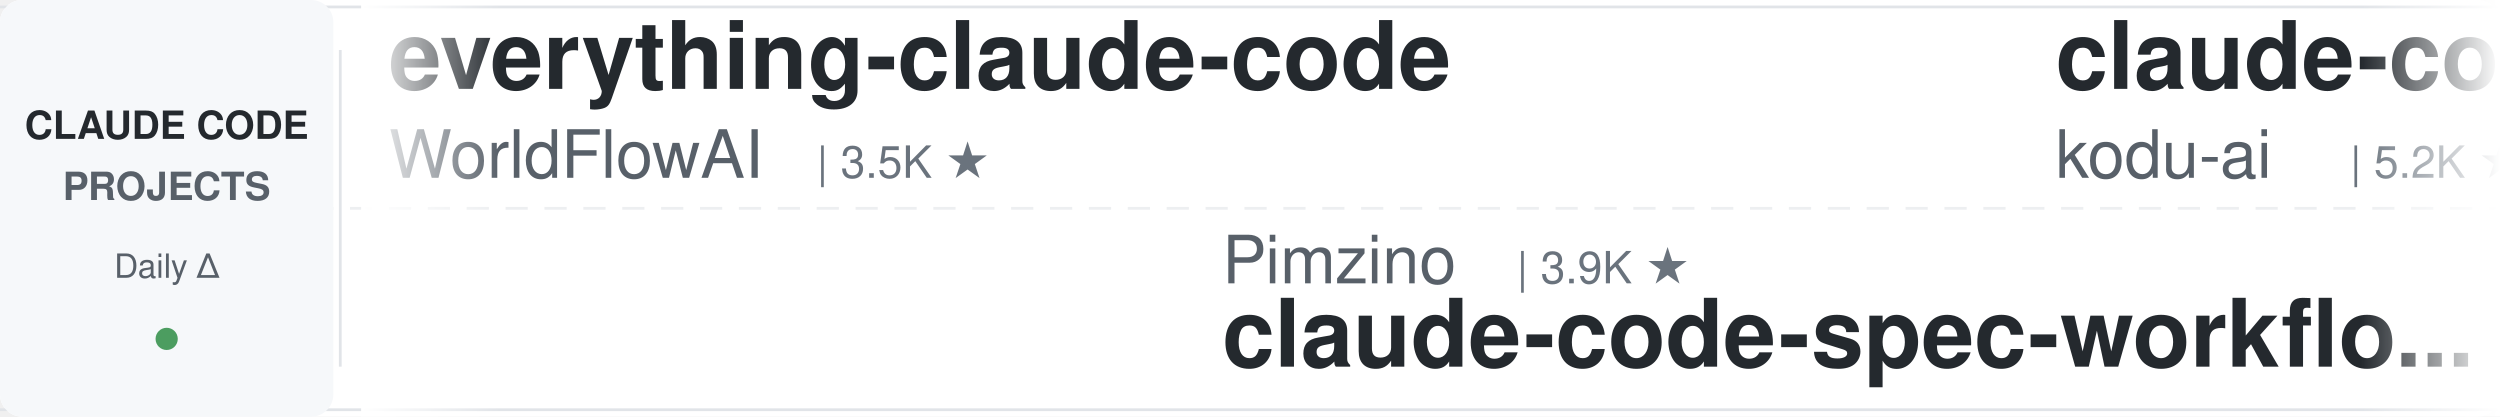
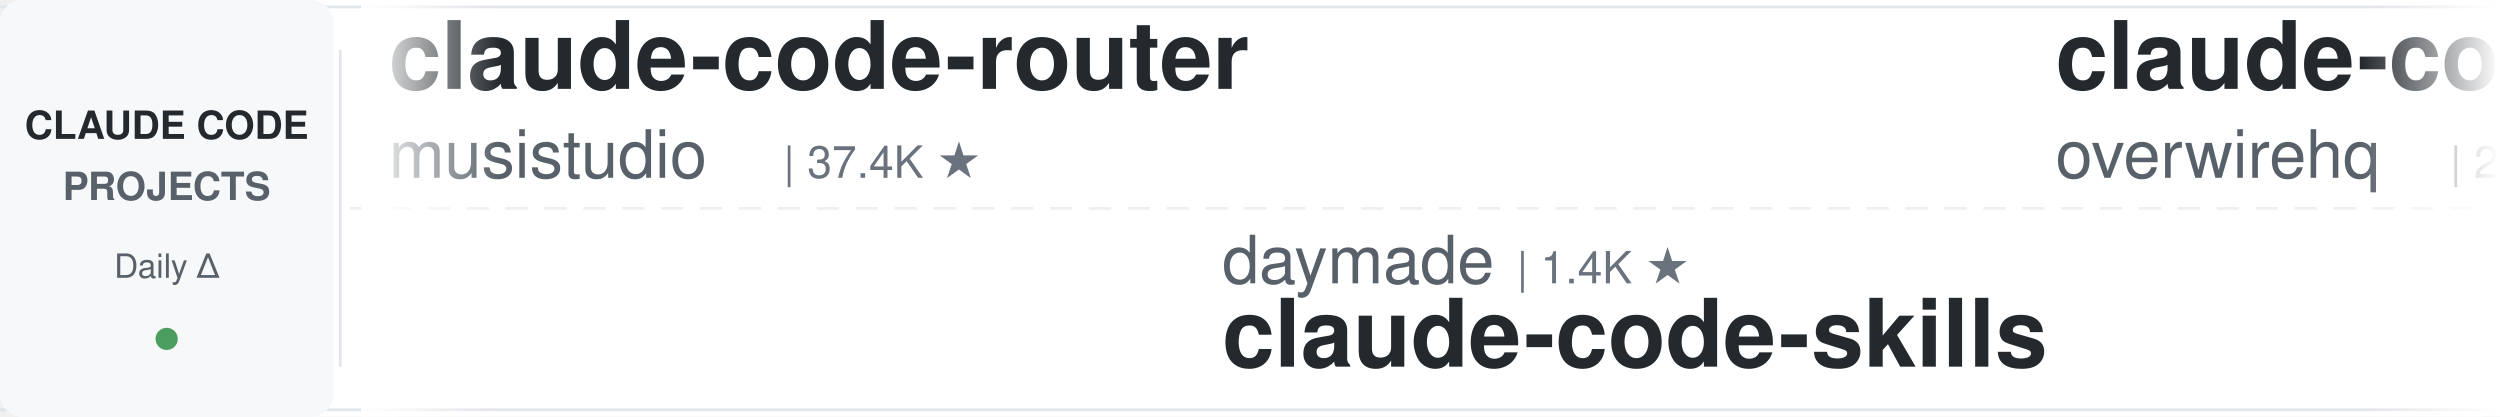
<svg xmlns="http://www.w3.org/2000/svg" width="900" height="150">
  <defs>
    <linearGradient id="leftFade" x1="0%" y1="0%" x2="100%" y2="0%">
      <stop offset="0%" style="stop-color:#ffffff;stop-opacity:1" />
      <stop offset="100%" style="stop-color:#ffffff;stop-opacity:0" />
    </linearGradient>
    <linearGradient id="rightFade" x1="0%" y1="0%" x2="100%" y2="0%">
      <stop offset="0%" style="stop-color:#ffffff;stop-opacity:0" />
      <stop offset="100%" style="stop-color:#ffffff;stop-opacity:1" />
    </linearGradient>
  </defs>
  <rect width="900" height="150" fill="#ffffff" rx="8" />
  <rect x="0" y="2" width="900" height="1" fill="#e1e4e8" />
  <rect x="0" y="147" width="900" height="1" fill="#e1e4e8" />
  <line x1="0" y1="75" x2="900" y2="75" stroke="#e1e4e8" stroke-width="1" stroke-dasharray="8 6" opacity="0.6" />
  <rect x="0" y="0" width="120" height="150" fill="#f6f8fa" rx="8" />
  <text x="60" y="50" font-family="-apple-system, BlinkMacSystemFont, 'Segoe UI', Helvetica, Arial, sans-serif" font-size="14" font-weight="600" fill="#24292e" text-anchor="middle">CLAUDE CODE</text>
  <text x="60" y="72" font-family="-apple-system, BlinkMacSystemFont, 'Segoe UI', Helvetica, Arial, sans-serif" font-size="14" font-weight="600" fill="#586069" text-anchor="middle">PROJECTS</text>
  <text x="60" y="100" font-family="-apple-system, BlinkMacSystemFont, 'Segoe UI', Helvetica, Arial, sans-serif" font-size="12" font-weight="500" fill="#586069" text-anchor="middle">Daily Δ</text>
  <circle cx="60" cy="122" r="4" fill="#22863a" opacity="0.8" />
  <rect x="122" y="18" width="1" height="114" fill="#e1e4e8" />
  <clipPath id="tickerClip">
    <rect x="130" y="0" width="770" height="150" />
  </clipPath>
  <g clip-path="url(#tickerClip)">
    <g id="tickerItems">
      <animateTransform attributeName="transform" attributeType="XML" type="translate" from="0 0" to="-3000 0" dur="54s" repeatCount="indefinite" />
      <g transform="translate(0, 0)">
-         <text x="140" y="32" font-family="-apple-system, BlinkMacSystemFont, 'Segoe UI', Helvetica, Arial, sans-serif" font-size="34" font-weight="600" fill="#24292e">everything-claude-code</text>
-         <text x="140" y="64" font-family="-apple-system, BlinkMacSystemFont, 'Segoe UI', Helvetica, Arial, sans-serif" font-size="24" font-weight="400" fill="#586069">WorldFlowAI</text>
-         <text x="294" y="64" font-family="-apple-system, BlinkMacSystemFont, 'Segoe UI', Helvetica, Arial, sans-serif" font-size="16" font-weight="500" fill="#6a737d">| 3.5K ★</text>
+         <text x="140" y="32" font-family="-apple-system, BlinkMacSystemFont, 'Segoe UI', Helvetica, Arial, sans-serif" font-size="34" font-weight="600" fill="#24292e">claude-code-router</text>
+         <text x="140" y="64" font-family="-apple-system, BlinkMacSystemFont, 'Segoe UI', Helvetica, Arial, sans-serif" font-size="24" font-weight="400" fill="#586069">musistudio</text>
+         <text x="282" y="64" font-family="-apple-system, BlinkMacSystemFont, 'Segoe UI', Helvetica, Arial, sans-serif" font-size="16" font-weight="500" fill="#6a737d">| 37.4K ★</text>
      </g>
      <g transform="translate(300, 0)">
-         <text x="140" y="102" font-family="-apple-system, BlinkMacSystemFont, 'Segoe UI', Helvetica, Arial, sans-serif" font-size="24" font-weight="400" fill="#586069">Pimzino</text>
-         <text x="246" y="102" font-family="-apple-system, BlinkMacSystemFont, 'Segoe UI', Helvetica, Arial, sans-serif" font-size="16" font-weight="500" fill="#6a737d">| 3.9K ★</text>
-         <text x="140" y="132" font-family="-apple-system, BlinkMacSystemFont, 'Segoe UI', Helvetica, Arial, sans-serif" font-size="34" font-weight="600" fill="#24292e">claude-code-spec-workflo...</text>
+         <text x="140" y="102" font-family="-apple-system, BlinkMacSystemFont, 'Segoe UI', Helvetica, Arial, sans-serif" font-size="24" font-weight="400" fill="#586069">daymade</text>
+         <text x="246" y="102" font-family="-apple-system, BlinkMacSystemFont, 'Segoe UI', Helvetica, Arial, sans-serif" font-size="16" font-weight="500" fill="#6a737d">| 1.4K ★</text>
+         <text x="140" y="132" font-family="-apple-system, BlinkMacSystemFont, 'Segoe UI', Helvetica, Arial, sans-serif" font-size="34" font-weight="600" fill="#24292e">claude-code-skills</text>
      </g>
      <g transform="translate(600, 0)">
+         <text x="140" y="32" font-family="-apple-system, BlinkMacSystemFont, 'Segoe UI', Helvetica, Arial, sans-serif" font-size="34" font-weight="600" fill="#24292e">claude-code-telegram</text>
+         <text x="140" y="64" font-family="-apple-system, BlinkMacSystemFont, 'Segoe UI', Helvetica, Arial, sans-serif" font-size="24" font-weight="400" fill="#586069">overwirehq</text>
+         <text x="282" y="64" font-family="-apple-system, BlinkMacSystemFont, 'Segoe UI', Helvetica, Arial, sans-serif" font-size="16" font-weight="500" fill="#6a737d">| 2.8K ★</text>
+       </g>
+       <g transform="translate(900, 0)">
+         <text x="140" y="102" font-family="-apple-system, BlinkMacSystemFont, 'Segoe UI', Helvetica, Arial, sans-serif" font-size="24" font-weight="400" fill="#586069">VILA-Lab</text>
+         <text x="258" y="102" font-family="-apple-system, BlinkMacSystemFont, 'Segoe UI', Helvetica, Arial, sans-serif" font-size="16" font-weight="500" fill="#6a737d">| 2.1K ★</text>
+         <text x="140" y="132" font-family="-apple-system, BlinkMacSystemFont, 'Segoe UI', Helvetica, Arial, sans-serif" font-size="34" font-weight="600" fill="#24292e">Dive-into-Claude-Code</text>
+       </g>
+       <g transform="translate(1200, 0)">
+         <text x="140" y="32" font-family="-apple-system, BlinkMacSystemFont, 'Segoe UI', Helvetica, Arial, sans-serif" font-size="34" font-weight="600" fill="#24292e">claude-code-tips</text>
+         <text x="140" y="64" font-family="-apple-system, BlinkMacSystemFont, 'Segoe UI', Helvetica, Arial, sans-serif" font-size="24" font-weight="400" fill="#586069">ykdojo</text>
+         <text x="234" y="64" font-family="-apple-system, BlinkMacSystemFont, 'Segoe UI', Helvetica, Arial, sans-serif" font-size="16" font-weight="500" fill="#6a737d">| 10.1K ★</text>
+       </g>
+       <g transform="translate(1500, 0)">
+         <text x="140" y="102" font-family="-apple-system, BlinkMacSystemFont, 'Segoe UI', Helvetica, Arial, sans-serif" font-size="24" font-weight="400" fill="#586069">frankbria</text>
+         <text x="270" y="102" font-family="-apple-system, BlinkMacSystemFont, 'Segoe UI', Helvetica, Arial, sans-serif" font-size="16" font-weight="500" fill="#6a737d">| 9.6K ★</text>
+         <text x="140" y="132" font-family="-apple-system, BlinkMacSystemFont, 'Segoe UI', Helvetica, Arial, sans-serif" font-size="34" font-weight="600" fill="#24292e">ralph-claude-code</text>
+       </g>
+       <g transform="translate(1800, 0)">
        <text x="140" y="32" font-family="-apple-system, BlinkMacSystemFont, 'Segoe UI', Helvetica, Arial, sans-serif" font-size="34" font-weight="600" fill="#24292e">claude-coder</text>
        <text x="140" y="64" font-family="-apple-system, BlinkMacSystemFont, 'Segoe UI', Helvetica, Arial, sans-serif" font-size="24" font-weight="400" fill="#586069">kodu-ai</text>
        <text x="246" y="64" font-family="-apple-system, BlinkMacSystemFont, 'Segoe UI', Helvetica, Arial, sans-serif" font-size="16" font-weight="500" fill="#6a737d">| 5.2K ★</text>
      </g>
-       <g transform="translate(900, 0)">
-         <text x="140" y="102" font-family="-apple-system, BlinkMacSystemFont, 'Segoe UI', Helvetica, Arial, sans-serif" font-size="24" font-weight="400" fill="#586069">disler</text>
-         <text x="234" y="102" font-family="-apple-system, BlinkMacSystemFont, 'Segoe UI', Helvetica, Arial, sans-serif" font-size="16" font-weight="500" fill="#6a737d">| 1.7K ★</text>
-         <text x="140" y="132" font-family="-apple-system, BlinkMacSystemFont, 'Segoe UI', Helvetica, Arial, sans-serif" font-size="34" font-weight="600" fill="#24292e">pi-vs-claude-code</text>
-       </g>
-       <g transform="translate(1200, 0)">
-         <text x="140" y="32" font-family="-apple-system, BlinkMacSystemFont, 'Segoe UI', Helvetica, Arial, sans-serif" font-size="34" font-weight="600" fill="#24292e">edmunds-claude-code</text>
-         <text x="140" y="64" font-family="-apple-system, BlinkMacSystemFont, 'Segoe UI', Helvetica, Arial, sans-serif" font-size="24" font-weight="400" fill="#586069">edmund-io</text>
-         <text x="270" y="64" font-family="-apple-system, BlinkMacSystemFont, 'Segoe UI', Helvetica, Arial, sans-serif" font-size="16" font-weight="500" fill="#6a737d">| 1.5K ★</text>
-       </g>
-       <g transform="translate(1500, 0)">
-         <text x="140" y="102" font-family="-apple-system, BlinkMacSystemFont, 'Segoe UI', Helvetica, Arial, sans-serif" font-size="24" font-weight="400" fill="#586069">shanraisshan</text>
-         <text x="306" y="102" font-family="-apple-system, BlinkMacSystemFont, 'Segoe UI', Helvetica, Arial, sans-serif" font-size="16" font-weight="500" fill="#6a737d">| 66.3K ★</text>
-         <text x="140" y="132" font-family="-apple-system, BlinkMacSystemFont, 'Segoe UI', Helvetica, Arial, sans-serif" font-size="34" font-weight="600" fill="#24292e">claude-code-best-practic...</text>
-       </g>
-       <g transform="translate(1800, 0)">
-         <text x="140" y="32" font-family="-apple-system, BlinkMacSystemFont, 'Segoe UI', Helvetica, Arial, sans-serif" font-size="34" font-weight="600" fill="#24292e">skills</text>
-         <text x="140" y="64" font-family="-apple-system, BlinkMacSystemFont, 'Segoe UI', Helvetica, Arial, sans-serif" font-size="24" font-weight="400" fill="#586069">anthropics</text>
-         <text x="282" y="64" font-family="-apple-system, BlinkMacSystemFont, 'Segoe UI', Helvetica, Arial, sans-serif" font-size="16" font-weight="500" fill="#6a737d">| 177.8K ★</text>
-       </g>
      <g transform="translate(2100, 0)">
-         <text x="140" y="102" font-family="-apple-system, BlinkMacSystemFont, 'Segoe UI', Helvetica, Arial, sans-serif" font-size="24" font-weight="400" fill="#586069">Donchitos</text>
-         <text x="270" y="102" font-family="-apple-system, BlinkMacSystemFont, 'Segoe UI', Helvetica, Arial, sans-serif" font-size="16" font-weight="500" fill="#6a737d">| 25.4K ★</text>
-         <text x="140" y="132" font-family="-apple-system, BlinkMacSystemFont, 'Segoe UI', Helvetica, Arial, sans-serif" font-size="34" font-weight="600" fill="#24292e">Claude-Code-Game-Studios</text>
+         <text x="140" y="102" font-family="-apple-system, BlinkMacSystemFont, 'Segoe UI', Helvetica, Arial, sans-serif" font-size="24" font-weight="400" fill="#586069">AICoderTudou</text>
+         <text x="306" y="102" font-family="-apple-system, BlinkMacSystemFont, 'Segoe UI', Helvetica, Arial, sans-serif" font-size="16" font-weight="500" fill="#6a737d">| 494 ★</text>
+         <text x="140" y="132" font-family="-apple-system, BlinkMacSystemFont, 'Segoe UI', Helvetica, Arial, sans-serif" font-size="34" font-weight="600" fill="#24292e">claude-code-tudou</text>
      </g>
      <g transform="translate(2400, 0)">
-         <text x="140" y="32" font-family="-apple-system, BlinkMacSystemFont, 'Segoe UI', Helvetica, Arial, sans-serif" font-size="34" font-weight="600" fill="#24292e">system_prompts_leaks</text>
-         <text x="140" y="64" font-family="-apple-system, BlinkMacSystemFont, 'Segoe UI', Helvetica, Arial, sans-serif" font-size="24" font-weight="400" fill="#586069">asgeirtj</text>
-         <text x="258" y="64" font-family="-apple-system, BlinkMacSystemFont, 'Segoe UI', Helvetica, Arial, sans-serif" font-size="16" font-weight="500" fill="#6a737d">| 68.1K ★</text>
+         <text x="140" y="32" font-family="-apple-system, BlinkMacSystemFont, 'Segoe UI', Helvetica, Arial, sans-serif" font-size="34" font-weight="600" fill="#24292e">claude_code_src</text>
+         <text x="140" y="64" font-family="-apple-system, BlinkMacSystemFont, 'Segoe UI', Helvetica, Arial, sans-serif" font-size="24" font-weight="400" fill="#586069">ponponon</text>
+         <text x="258" y="64" font-family="-apple-system, BlinkMacSystemFont, 'Segoe UI', Helvetica, Arial, sans-serif" font-size="16" font-weight="500" fill="#6a737d">| 2.3K ★</text>
      </g>
      <g transform="translate(2700, 0)">
-         <text x="140" y="102" font-family="-apple-system, BlinkMacSystemFont, 'Segoe UI', Helvetica, Arial, sans-serif" font-size="24" font-weight="400" fill="#586069">https-deeplearning-ai</text>
-         <text x="414" y="102" font-family="-apple-system, BlinkMacSystemFont, 'Segoe UI', Helvetica, Arial, sans-serif" font-size="16" font-weight="500" fill="#6a737d">| 553 ★</text>
-         <text x="140" y="132" font-family="-apple-system, BlinkMacSystemFont, 'Segoe UI', Helvetica, Arial, sans-serif" font-size="34" font-weight="600" fill="#24292e">sc-claude-code-files</text>
+         <text x="140" y="102" font-family="-apple-system, BlinkMacSystemFont, 'Segoe UI', Helvetica, Arial, sans-serif" font-size="24" font-weight="400" fill="#586069">affaan-m</text>
+         <text x="258" y="102" font-family="-apple-system, BlinkMacSystemFont, 'Segoe UI', Helvetica, Arial, sans-serif" font-size="16" font-weight="500" fill="#6a737d">| 266.1K ★</text>
+         <text x="140" y="132" font-family="-apple-system, BlinkMacSystemFont, 'Segoe UI', Helvetica, Arial, sans-serif" font-size="34" font-weight="600" fill="#24292e">ECC</text>
      </g>
      <g transform="translate(3000, 0)">
-         <text x="140" y="32" font-family="-apple-system, BlinkMacSystemFont, 'Segoe UI', Helvetica, Arial, sans-serif" font-size="34" font-weight="600" fill="#24292e">everything-claude-code</text>
-         <text x="140" y="64" font-family="-apple-system, BlinkMacSystemFont, 'Segoe UI', Helvetica, Arial, sans-serif" font-size="24" font-weight="400" fill="#586069">WorldFlowAI</text>
-         <text x="294" y="64" font-family="-apple-system, BlinkMacSystemFont, 'Segoe UI', Helvetica, Arial, sans-serif" font-size="16" font-weight="500" fill="#6a737d">| 3.5K ★</text>
+         <text x="140" y="32" font-family="-apple-system, BlinkMacSystemFont, 'Segoe UI', Helvetica, Arial, sans-serif" font-size="34" font-weight="600" fill="#24292e">claude-code-router</text>
+         <text x="140" y="64" font-family="-apple-system, BlinkMacSystemFont, 'Segoe UI', Helvetica, Arial, sans-serif" font-size="24" font-weight="400" fill="#586069">musistudio</text>
+         <text x="282" y="64" font-family="-apple-system, BlinkMacSystemFont, 'Segoe UI', Helvetica, Arial, sans-serif" font-size="16" font-weight="500" fill="#6a737d">| 37.4K ★</text>
      </g>
      <g transform="translate(3300, 0)">
-         <text x="140" y="102" font-family="-apple-system, BlinkMacSystemFont, 'Segoe UI', Helvetica, Arial, sans-serif" font-size="24" font-weight="400" fill="#586069">Pimzino</text>
-         <text x="246" y="102" font-family="-apple-system, BlinkMacSystemFont, 'Segoe UI', Helvetica, Arial, sans-serif" font-size="16" font-weight="500" fill="#6a737d">| 3.9K ★</text>
-         <text x="140" y="132" font-family="-apple-system, BlinkMacSystemFont, 'Segoe UI', Helvetica, Arial, sans-serif" font-size="34" font-weight="600" fill="#24292e">claude-code-spec-workflo...</text>
+         <text x="140" y="102" font-family="-apple-system, BlinkMacSystemFont, 'Segoe UI', Helvetica, Arial, sans-serif" font-size="24" font-weight="400" fill="#586069">daymade</text>
+         <text x="246" y="102" font-family="-apple-system, BlinkMacSystemFont, 'Segoe UI', Helvetica, Arial, sans-serif" font-size="16" font-weight="500" fill="#6a737d">| 1.4K ★</text>
+         <text x="140" y="132" font-family="-apple-system, BlinkMacSystemFont, 'Segoe UI', Helvetica, Arial, sans-serif" font-size="34" font-weight="600" fill="#24292e">claude-code-skills</text>
      </g>
      <g transform="translate(3600, 0)">
-         <text x="140" y="32" font-family="-apple-system, BlinkMacSystemFont, 'Segoe UI', Helvetica, Arial, sans-serif" font-size="34" font-weight="600" fill="#24292e">claude-coder</text>
-         <text x="140" y="64" font-family="-apple-system, BlinkMacSystemFont, 'Segoe UI', Helvetica, Arial, sans-serif" font-size="24" font-weight="400" fill="#586069">kodu-ai</text>
-         <text x="246" y="64" font-family="-apple-system, BlinkMacSystemFont, 'Segoe UI', Helvetica, Arial, sans-serif" font-size="16" font-weight="500" fill="#6a737d">| 5.2K ★</text>
+         <text x="140" y="32" font-family="-apple-system, BlinkMacSystemFont, 'Segoe UI', Helvetica, Arial, sans-serif" font-size="34" font-weight="600" fill="#24292e">claude-code-telegram</text>
+         <text x="140" y="64" font-family="-apple-system, BlinkMacSystemFont, 'Segoe UI', Helvetica, Arial, sans-serif" font-size="24" font-weight="400" fill="#586069">overwirehq</text>
+         <text x="282" y="64" font-family="-apple-system, BlinkMacSystemFont, 'Segoe UI', Helvetica, Arial, sans-serif" font-size="16" font-weight="500" fill="#6a737d">| 2.8K ★</text>
      </g>
      <g transform="translate(3900, 0)">
-         <text x="140" y="102" font-family="-apple-system, BlinkMacSystemFont, 'Segoe UI', Helvetica, Arial, sans-serif" font-size="24" font-weight="400" fill="#586069">disler</text>
-         <text x="234" y="102" font-family="-apple-system, BlinkMacSystemFont, 'Segoe UI', Helvetica, Arial, sans-serif" font-size="16" font-weight="500" fill="#6a737d">| 1.7K ★</text>
-         <text x="140" y="132" font-family="-apple-system, BlinkMacSystemFont, 'Segoe UI', Helvetica, Arial, sans-serif" font-size="34" font-weight="600" fill="#24292e">pi-vs-claude-code</text>
+         <text x="140" y="102" font-family="-apple-system, BlinkMacSystemFont, 'Segoe UI', Helvetica, Arial, sans-serif" font-size="24" font-weight="400" fill="#586069">VILA-Lab</text>
+         <text x="258" y="102" font-family="-apple-system, BlinkMacSystemFont, 'Segoe UI', Helvetica, Arial, sans-serif" font-size="16" font-weight="500" fill="#6a737d">| 2.1K ★</text>
+         <text x="140" y="132" font-family="-apple-system, BlinkMacSystemFont, 'Segoe UI', Helvetica, Arial, sans-serif" font-size="34" font-weight="600" fill="#24292e">Dive-into-Claude-Code</text>
      </g>
    </g>
  </g>
  <rect x="130" y="0" width="50" height="150" fill="url(#leftFade)" />
  <rect x="850" y="0" width="50" height="150" fill="url(#rightFade)" />
</svg>
